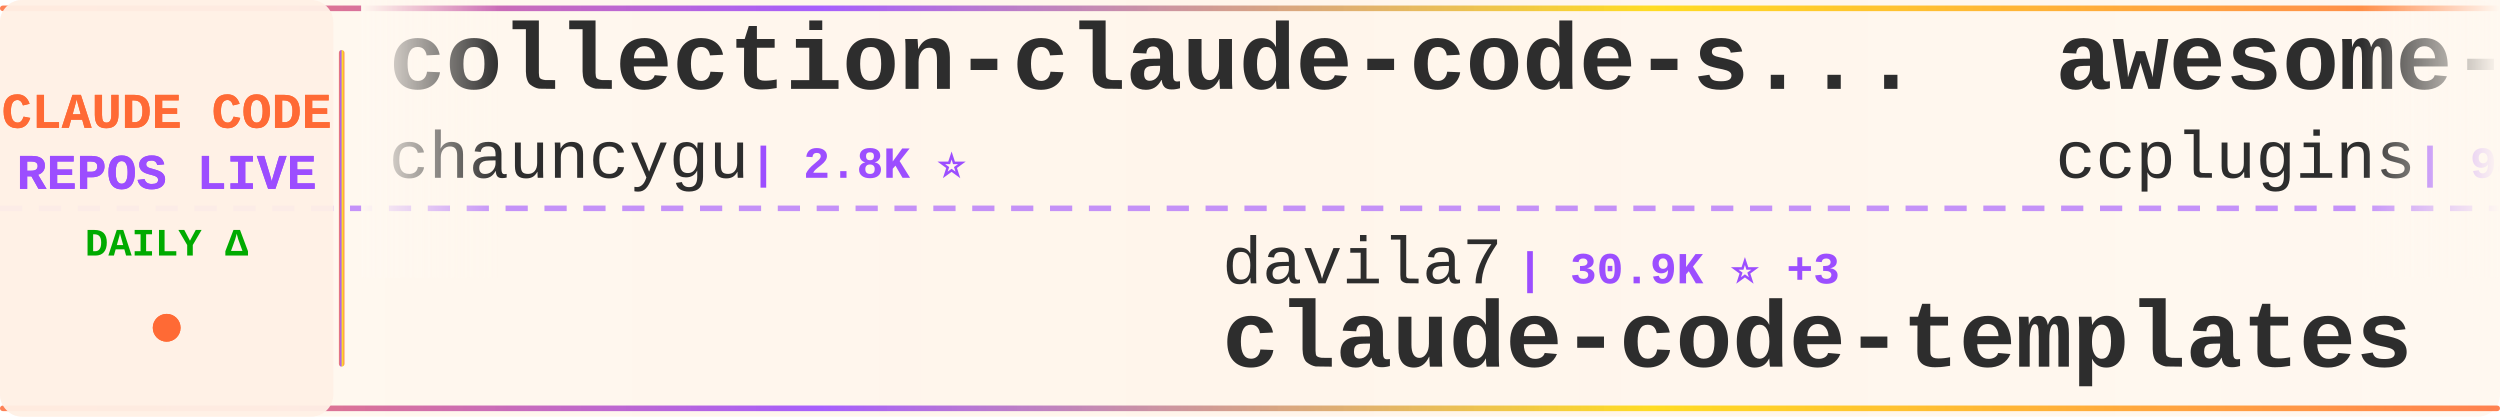
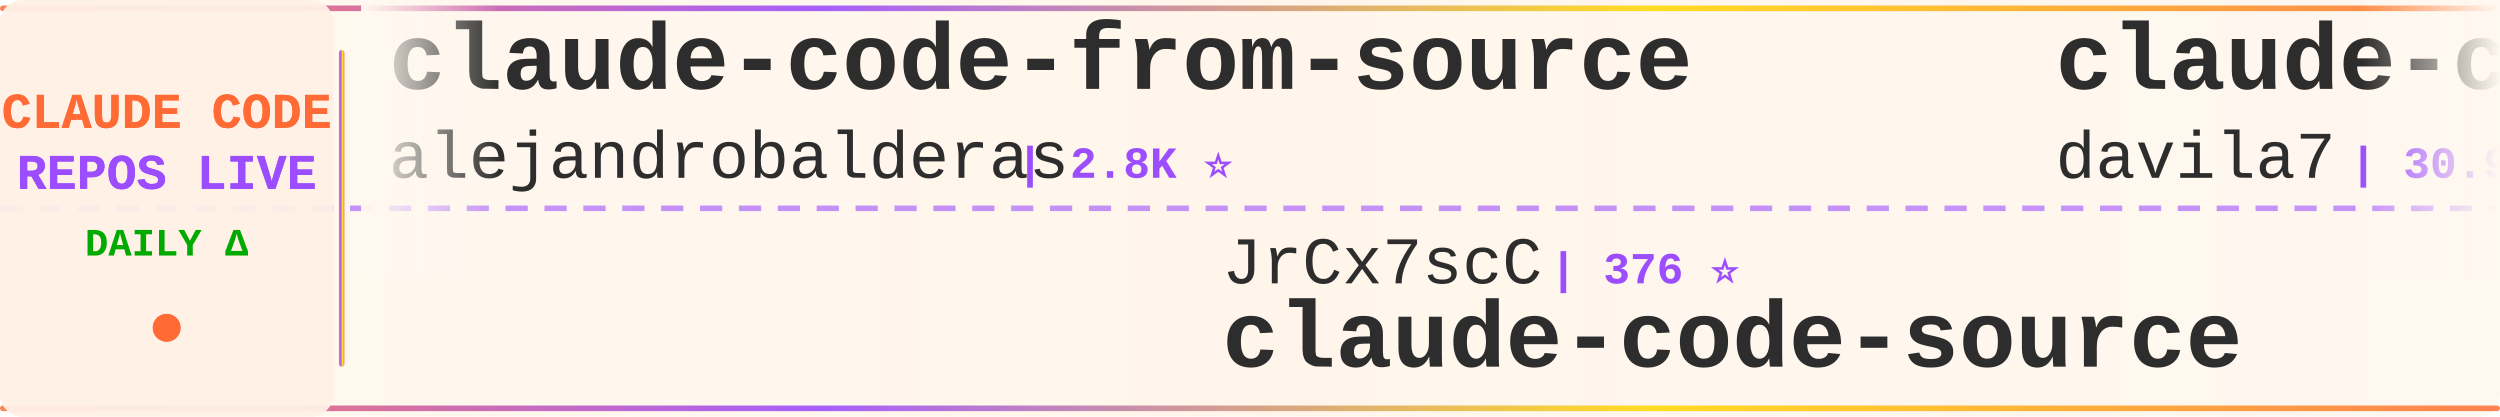
<svg xmlns="http://www.w3.org/2000/svg" width="900" height="150">
  <defs>
    <linearGradient id="tickerBg" x1="0%" y1="0%" x2="100%" y2="0%">
      <stop offset="0%" style="stop-color:#fff8f0;stop-opacity:0.98" />
      <stop offset="50%" style="stop-color:#fff5eb;stop-opacity:1" />
      <stop offset="100%" style="stop-color:#fff8f0;stop-opacity:0.98" />
    </linearGradient>
    <linearGradient id="borderGrad" x1="0%" y1="0%" x2="100%" y2="0%">
      <stop offset="0%" style="stop-color:#FF6B35;stop-opacity:0.85">
        <animate attributeName="stop-opacity" values="0.85;1;0.85" dur="2s" repeatCount="indefinite" />
      </stop>
      <stop offset="33%" style="stop-color:#9C4EFF;stop-opacity:0.9">
        <animate attributeName="stop-opacity" values="0.9;1;0.9" dur="2.2s" repeatCount="indefinite" />
      </stop>
      <stop offset="66%" style="stop-color:#FFD700;stop-opacity:0.85">
        <animate attributeName="stop-opacity" values="0.85;1;0.85" dur="1.8s" repeatCount="indefinite" />
      </stop>
      <stop offset="100%" style="stop-color:#FF6B35;stop-opacity:0.85">
        <animate attributeName="stop-opacity" values="0.85;1;0.85" dur="2s" repeatCount="indefinite" />
      </stop>
    </linearGradient>
    <filter id="textGlow">
      <feGaussianBlur stdDeviation="0.15" result="coloredBlur" />
      <feMerge>
        <feMergeNode in="coloredBlur" />
        <feMergeNode in="SourceGraphic" />
      </feMerge>
    </filter>
    <filter id="metricGlow">
      <feGaussianBlur stdDeviation="0.2" result="coloredBlur" />
      <feMerge>
        <feMergeNode in="coloredBlur" />
        <feMergeNode in="SourceGraphic" />
      </feMerge>
    </filter>
    <linearGradient id="leftFade" x1="0%" y1="0%" x2="100%" y2="0%">
      <stop offset="0%" style="stop-color:#fff8f0;stop-opacity:1" />
      <stop offset="100%" style="stop-color:#fff8f0;stop-opacity:0" />
    </linearGradient>
    <linearGradient id="rightFade" x1="0%" y1="0%" x2="100%" y2="0%">
      <stop offset="0%" style="stop-color:#fff8f0;stop-opacity:0" />
      <stop offset="100%" style="stop-color:#fff8f0;stop-opacity:1" />
    </linearGradient>
  </defs>
  <rect width="900" height="150" fill="url(#tickerBg)" rx="8" />
  <rect x="0" y="2" width="900" height="2" fill="url(#borderGrad)" rx="1" />
  <rect x="0" y="146" width="900" height="2" fill="url(#borderGrad)" rx="1" />
  <line x1="0" y1="75" x2="900" y2="75" stroke="#9C4EFF" stroke-width="2" stroke-dasharray="8 6" opacity="0.6" />
  <rect x="0" y="0" width="120" height="150" fill="#fff0e6" opacity="0.95" rx="8" />
  <text x="60" y="46" font-family="'Courier New', monospace" font-size="18" font-weight="bold" fill="#FF6B35" text-anchor="middle" filter="url(#textGlow)">
    CLAUDE CODE
  </text>
  <text x="60" y="68" font-family="'Courier New', monospace" font-size="18" font-weight="bold" fill="#9C4EFF" text-anchor="middle" filter="url(#textGlow)">
    REPOS LIVE
  </text>
  <text x="60" y="92" font-family="'Courier New', monospace" font-size="14" font-weight="bold" fill="#00aa00" text-anchor="middle">
    DAILY Δ
  </text>
  <circle cx="60" cy="118" r="5" fill="#FF6B35" filter="url(#metricGlow)">
    <animate attributeName="r" values="4;6;4" dur="1.5s" repeatCount="indefinite" />
    <animate attributeName="opacity" values="0.6;1;0.6" dur="1.5s" repeatCount="indefinite" />
  </circle>
  <rect x="122" y="18" width="2" height="114" fill="url(#borderGrad)" rx="1" />
  <clipPath id="tickerClip">
    <rect x="130" y="0" width="770" height="150" />
  </clipPath>
  <g clip-path="url(#tickerClip)">
    <g id="tickerItems">
      <animateTransform attributeName="transform" attributeType="XML" type="translate" from="0 0" to="-3000 0" dur="54s" repeatCount="indefinite" />
      <g transform="translate(0, 0)">
-         <text x="140" y="32" font-family="'Courier New', monospace" font-size="34" font-weight="bold" fill="#2d2d2d">collection-claude-code-s...</text>
-         <text x="140" y="64" font-family="'Courier New', monospace" font-size="24" font-weight="normal" fill="#2d2d2d" opacity="1.0">chauncygu</text>
-         <text x="270" y="64" font-family="'Courier New', monospace" font-size="16" font-weight="bold" fill="#9C4EFF"> | 2.8K ⭐</text>
+         <text x="140" y="32" font-family="'Courier New', monospace" font-size="34" font-weight="bold" fill="#2d2d2d">claude-code-from-source</text>
+         <text x="140" y="64" font-family="'Courier New', monospace" font-size="24" font-weight="normal" fill="#2d2d2d" opacity="1.0">alejandrobalderas</text>
+         <text x="366" y="64" font-family="'Courier New', monospace" font-size="16" font-weight="bold" fill="#9C4EFF"> | 2.8K ⭐</text>
      </g>
      <g transform="translate(300, 0)">
-         <text x="140" y="102" font-family="'Courier New', monospace" font-size="24" font-weight="normal" fill="#2d2d2d" opacity="1.0">davila7</text>
-         <text x="246" y="102" font-family="'Courier New', monospace" font-size="16" font-weight="bold" fill="#9C4EFF"> | 30.9K ⭐ +3</text>
-         <text x="140" y="132" font-family="'Courier New', monospace" font-size="34" font-weight="bold" fill="#2d2d2d">claude-code-templates</text>
+         <text x="140" y="102" font-family="'Courier New', monospace" font-size="24" font-weight="normal" fill="#2d2d2d" opacity="1.0">JrCx7scC</text>
+         <text x="258" y="102" font-family="'Courier New', monospace" font-size="16" font-weight="bold" fill="#9C4EFF"> | 376 ⭐</text>
+         <text x="140" y="132" font-family="'Courier New', monospace" font-size="34" font-weight="bold" fill="#2d2d2d">claude-code-source</text>
      </g>
      <g transform="translate(600, 0)">
-         <text x="140" y="32" font-family="'Courier New', monospace" font-size="34" font-weight="bold" fill="#2d2d2d">awesome-claude-code-plug...</text>
-         <text x="140" y="64" font-family="'Courier New', monospace" font-size="24" font-weight="normal" fill="#2d2d2d" opacity="1.0">ccplugins</text>
-         <text x="270" y="64" font-family="'Courier New', monospace" font-size="16" font-weight="bold" fill="#9C4EFF"> | 947 ⭐</text>
+         <text x="140" y="32" font-family="'Courier New', monospace" font-size="34" font-weight="bold" fill="#2d2d2d">claude-code-templates</text>
+         <text x="140" y="64" font-family="'Courier New', monospace" font-size="24" font-weight="normal" fill="#2d2d2d" opacity="1.0">davila7</text>
+         <text x="246" y="64" font-family="'Courier New', monospace" font-size="16" font-weight="bold" fill="#9C4EFF"> | 30.9K ⭐ +12</text>
      </g>
      <g transform="translate(900, 0)">
-         <text x="140" y="102" font-family="'Courier New', monospace" font-size="24" font-weight="normal" fill="#2d2d2d" opacity="1.0">LING71671</text>
-         <text x="270" y="102" font-family="'Courier New', monospace" font-size="16" font-weight="bold" fill="#9C4EFF"> | 956 ⭐</text>
-         <text x="140" y="132" font-family="'Courier New', monospace" font-size="34" font-weight="bold" fill="#2d2d2d">Open-ClaudeCode</text>
+         <text x="140" y="102" font-family="'Courier New', monospace" font-size="24" font-weight="normal" fill="#2d2d2d" opacity="1.0">rohitg00</text>
+         <text x="258" y="102" font-family="'Courier New', monospace" font-size="16" font-weight="bold" fill="#9C4EFF"> | 2.6K ⭐</text>
+         <text x="140" y="132" font-family="'Courier New', monospace" font-size="34" font-weight="bold" fill="#2d2d2d">awesome-claude-code-tool...</text>
      </g>
      <g transform="translate(1200, 0)">
-         <text x="140" y="32" font-family="'Courier New', monospace" font-size="34" font-weight="bold" fill="#2d2d2d">claude-code-book</text>
-         <text x="140" y="64" font-family="'Courier New', monospace" font-size="24" font-weight="normal" fill="#2d2d2d" opacity="1.0">lintsinghua</text>
-         <text x="294" y="64" font-family="'Courier New', monospace" font-size="16" font-weight="bold" fill="#9C4EFF"> | 4.3K ⭐ +1</text>
+         <text x="140" y="32" font-family="'Courier New', monospace" font-size="34" font-weight="bold" fill="#2d2d2d">ClaudeCode</text>
+         <text x="140" y="64" font-family="'Courier New', monospace" font-size="24" font-weight="normal" fill="#2d2d2d" opacity="1.0">guanshan</text>
+         <text x="258" y="64" font-family="'Courier New', monospace" font-size="16" font-weight="bold" fill="#9C4EFF"> | 61 ⭐</text>
      </g>
      <g transform="translate(1500, 0)">
-         <text x="140" y="102" font-family="'Courier New', monospace" font-size="24" font-weight="normal" fill="#2d2d2d" opacity="1.0">affaan-m</text>
-         <text x="258" y="102" font-family="'Courier New', monospace" font-size="16" font-weight="bold" fill="#9C4EFF"> | 263.9K ⭐ +202</text>
-         <text x="140" y="132" font-family="'Courier New', monospace" font-size="34" font-weight="bold" fill="#2d2d2d">ECC</text>
+         <text x="140" y="102" font-family="'Courier New', monospace" font-size="24" font-weight="normal" fill="#2d2d2d" opacity="1.0">https-deeplearning-ai</text>
+         <text x="414" y="102" font-family="'Courier New', monospace" font-size="16" font-weight="bold" fill="#9C4EFF"> | 549 ⭐</text>
+         <text x="140" y="132" font-family="'Courier New', monospace" font-size="34" font-weight="bold" fill="#2d2d2d">sc-claude-code-files</text>
      </g>
      <g transform="translate(1800, 0)">
-         <text x="140" y="32" font-family="'Courier New', monospace" font-size="34" font-weight="bold" fill="#2d2d2d">claude-code-source</text>
-         <text x="140" y="64" font-family="'Courier New', monospace" font-size="24" font-weight="normal" fill="#2d2d2d" opacity="1.0">JrCx7scC</text>
-         <text x="258" y="64" font-family="'Courier New', monospace" font-size="16" font-weight="bold" fill="#9C4EFF"> | 376 ⭐</text>
+         <text x="140" y="32" font-family="'Courier New', monospace" font-size="34" font-weight="bold" fill="#2d2d2d">claude-code-router</text>
+         <text x="140" y="64" font-family="'Courier New', monospace" font-size="24" font-weight="normal" fill="#2d2d2d" opacity="1.0">musistudio</text>
+         <text x="282" y="64" font-family="'Courier New', monospace" font-size="16" font-weight="bold" fill="#9C4EFF"> | 37.4K ⭐ +16</text>
      </g>
      <g transform="translate(2100, 0)">
-         <text x="140" y="102" font-family="'Courier New', monospace" font-size="24" font-weight="normal" fill="#2d2d2d" opacity="1.0">WorldFlowAI</text>
-         <text x="294" y="102" font-family="'Courier New', monospace" font-size="16" font-weight="bold" fill="#9C4EFF"> | 3.4K ⭐ +6</text>
-         <text x="140" y="132" font-family="'Courier New', monospace" font-size="34" font-weight="bold" fill="#2d2d2d">everything-claude-code</text>
+         <text x="140" y="102" font-family="'Courier New', monospace" font-size="24" font-weight="normal" fill="#2d2d2d" opacity="1.0">AICoderTudou</text>
+         <text x="306" y="102" font-family="'Courier New', monospace" font-size="16" font-weight="bold" fill="#9C4EFF"> | 494 ⭐</text>
+         <text x="140" y="132" font-family="'Courier New', monospace" font-size="34" font-weight="bold" fill="#2d2d2d">claude-code-tudou</text>
      </g>
      <g transform="translate(2400, 0)">
-         <text x="140" y="32" font-family="'Courier New', monospace" font-size="34" font-weight="bold" fill="#2d2d2d">claude-code-hooks-master...</text>
-         <text x="140" y="64" font-family="'Courier New', monospace" font-size="24" font-weight="normal" fill="#2d2d2d" opacity="1.0">disler</text>
-         <text x="234" y="64" font-family="'Courier New', monospace" font-size="16" font-weight="bold" fill="#9C4EFF"> | 3.9K ⭐</text>
+         <text x="140" y="32" font-family="'Courier New', monospace" font-size="34" font-weight="bold" fill="#2d2d2d">claude-code-system-promp...</text>
+         <text x="140" y="64" font-family="'Courier New', monospace" font-size="24" font-weight="normal" fill="#2d2d2d" opacity="1.0">Piebald-AI</text>
+         <text x="282" y="64" font-family="'Courier New', monospace" font-size="16" font-weight="bold" fill="#9C4EFF"> | 12.7K ⭐ +1</text>
      </g>
      <g transform="translate(2700, 0)">
-         <text x="140" y="102" font-family="'Courier New', monospace" font-size="24" font-weight="normal" fill="#2d2d2d" opacity="1.0">andrew-kramer-inno</text>
-         <text x="378" y="102" font-family="'Courier New', monospace" font-size="16" font-weight="bold" fill="#9C4EFF"> | 596 ⭐</text>
-         <text x="140" y="132" font-family="'Courier New', monospace" font-size="34" font-weight="bold" fill="#2d2d2d">claude-code-source-build</text>
+         <text x="140" y="102" font-family="'Courier New', monospace" font-size="24" font-weight="normal" fill="#2d2d2d" opacity="1.0">pengchengneo</text>
+         <text x="306" y="102" font-family="'Courier New', monospace" font-size="16" font-weight="bold" fill="#9C4EFF"> | 1.8K ⭐</text>
+         <text x="140" y="132" font-family="'Courier New', monospace" font-size="34" font-weight="bold" fill="#2d2d2d">Claude-Code</text>
      </g>
      <g transform="translate(3000, 0)">
-         <text x="140" y="32" font-family="'Courier New', monospace" font-size="34" font-weight="bold" fill="#2d2d2d">collection-claude-code-s...</text>
-         <text x="140" y="64" font-family="'Courier New', monospace" font-size="24" font-weight="normal" fill="#2d2d2d" opacity="1.0">chauncygu</text>
-         <text x="270" y="64" font-family="'Courier New', monospace" font-size="16" font-weight="bold" fill="#9C4EFF"> | 2.8K ⭐</text>
+         <text x="140" y="32" font-family="'Courier New', monospace" font-size="34" font-weight="bold" fill="#2d2d2d">claude-code-from-source</text>
+         <text x="140" y="64" font-family="'Courier New', monospace" font-size="24" font-weight="normal" fill="#2d2d2d" opacity="1.0">alejandrobalderas</text>
+         <text x="366" y="64" font-family="'Courier New', monospace" font-size="16" font-weight="bold" fill="#9C4EFF"> | 2.8K ⭐</text>
      </g>
      <g transform="translate(3300, 0)">
-         <text x="140" y="102" font-family="'Courier New', monospace" font-size="24" font-weight="normal" fill="#2d2d2d" opacity="1.0">davila7</text>
-         <text x="246" y="102" font-family="'Courier New', monospace" font-size="16" font-weight="bold" fill="#9C4EFF"> | 30.9K ⭐ +3</text>
-         <text x="140" y="132" font-family="'Courier New', monospace" font-size="34" font-weight="bold" fill="#2d2d2d">claude-code-templates</text>
+         <text x="140" y="102" font-family="'Courier New', monospace" font-size="24" font-weight="normal" fill="#2d2d2d" opacity="1.0">JrCx7scC</text>
+         <text x="258" y="102" font-family="'Courier New', monospace" font-size="16" font-weight="bold" fill="#9C4EFF"> | 376 ⭐</text>
+         <text x="140" y="132" font-family="'Courier New', monospace" font-size="34" font-weight="bold" fill="#2d2d2d">claude-code-source</text>
      </g>
      <g transform="translate(3600, 0)">
-         <text x="140" y="32" font-family="'Courier New', monospace" font-size="34" font-weight="bold" fill="#2d2d2d">awesome-claude-code-plug...</text>
-         <text x="140" y="64" font-family="'Courier New', monospace" font-size="24" font-weight="normal" fill="#2d2d2d" opacity="1.0">ccplugins</text>
-         <text x="270" y="64" font-family="'Courier New', monospace" font-size="16" font-weight="bold" fill="#9C4EFF"> | 947 ⭐</text>
+         <text x="140" y="32" font-family="'Courier New', monospace" font-size="34" font-weight="bold" fill="#2d2d2d">claude-code-templates</text>
+         <text x="140" y="64" font-family="'Courier New', monospace" font-size="24" font-weight="normal" fill="#2d2d2d" opacity="1.0">davila7</text>
+         <text x="246" y="64" font-family="'Courier New', monospace" font-size="16" font-weight="bold" fill="#9C4EFF"> | 30.9K ⭐ +12</text>
      </g>
      <g transform="translate(3900, 0)">
-         <text x="140" y="102" font-family="'Courier New', monospace" font-size="24" font-weight="normal" fill="#2d2d2d" opacity="1.0">LING71671</text>
-         <text x="270" y="102" font-family="'Courier New', monospace" font-size="16" font-weight="bold" fill="#9C4EFF"> | 956 ⭐</text>
-         <text x="140" y="132" font-family="'Courier New', monospace" font-size="34" font-weight="bold" fill="#2d2d2d">Open-ClaudeCode</text>
+         <text x="140" y="102" font-family="'Courier New', monospace" font-size="24" font-weight="normal" fill="#2d2d2d" opacity="1.0">rohitg00</text>
+         <text x="258" y="102" font-family="'Courier New', monospace" font-size="16" font-weight="bold" fill="#9C4EFF"> | 2.6K ⭐</text>
+         <text x="140" y="132" font-family="'Courier New', monospace" font-size="34" font-weight="bold" fill="#2d2d2d">awesome-claude-code-tool...</text>
      </g>
    </g>
  </g>
  <rect x="130" y="0" width="50" height="100" fill="url(#leftFade)" />
  <rect x="850" y="0" width="50" height="100" fill="url(#rightFade)" />
</svg>
